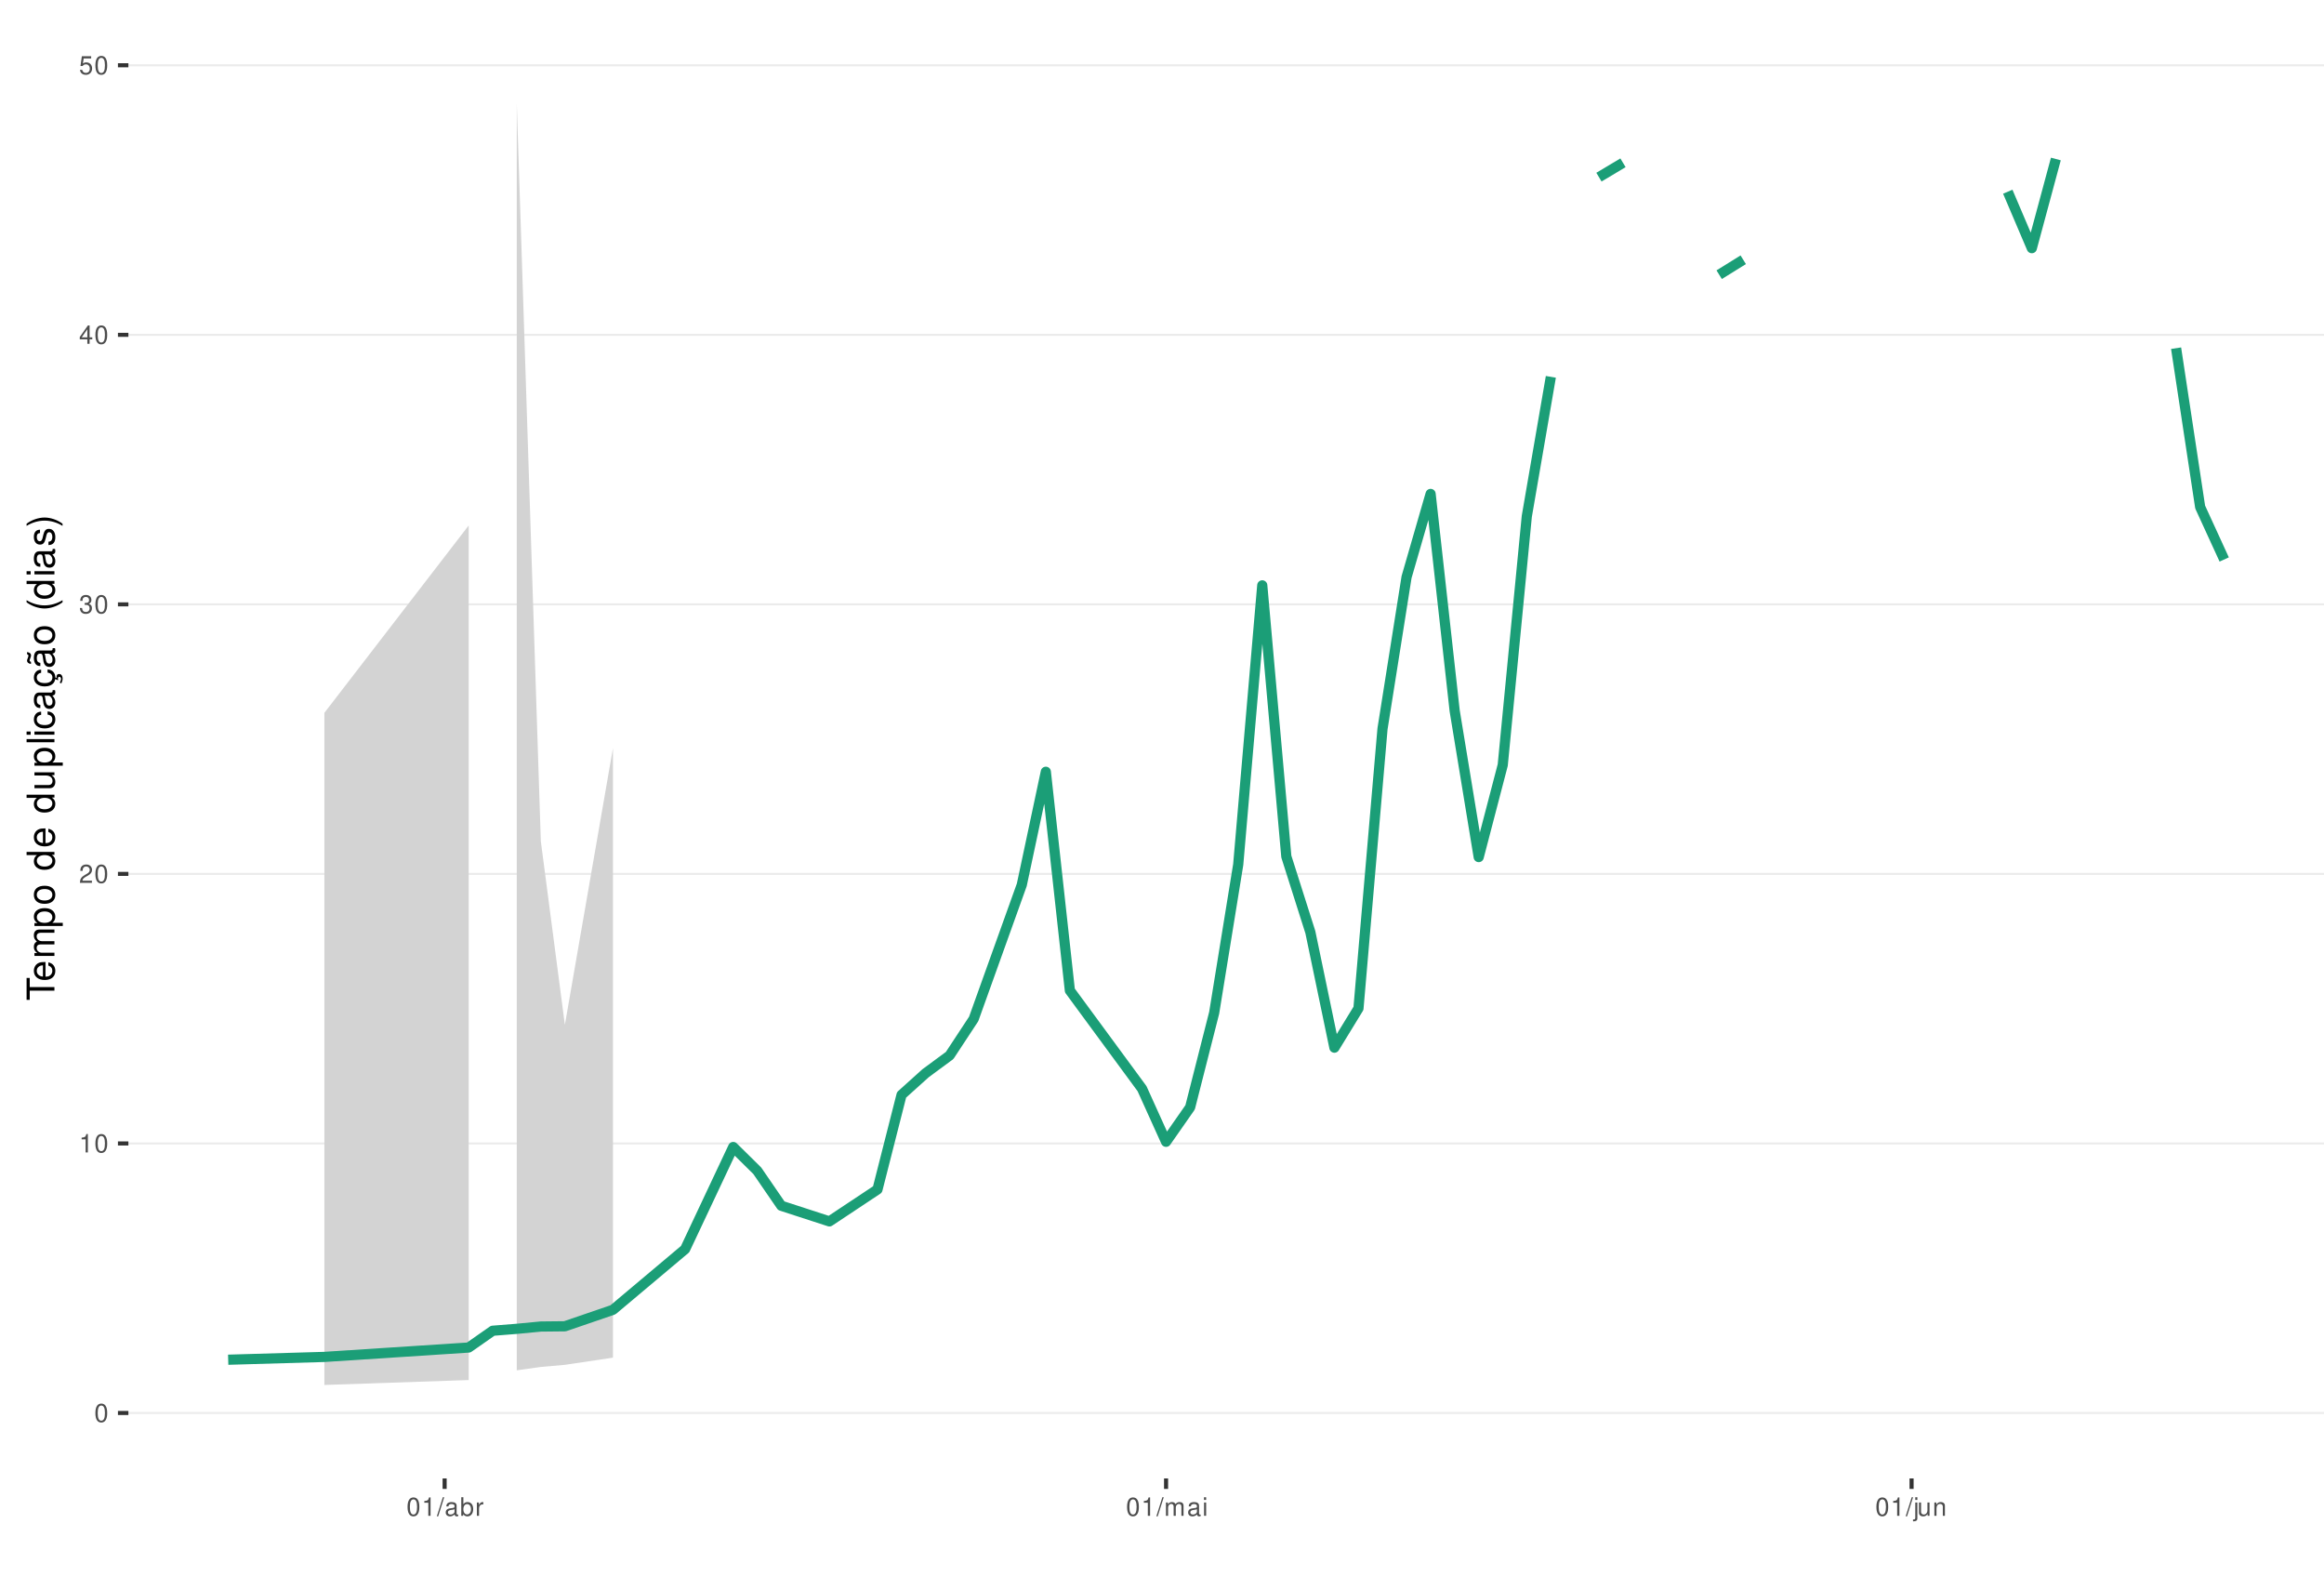
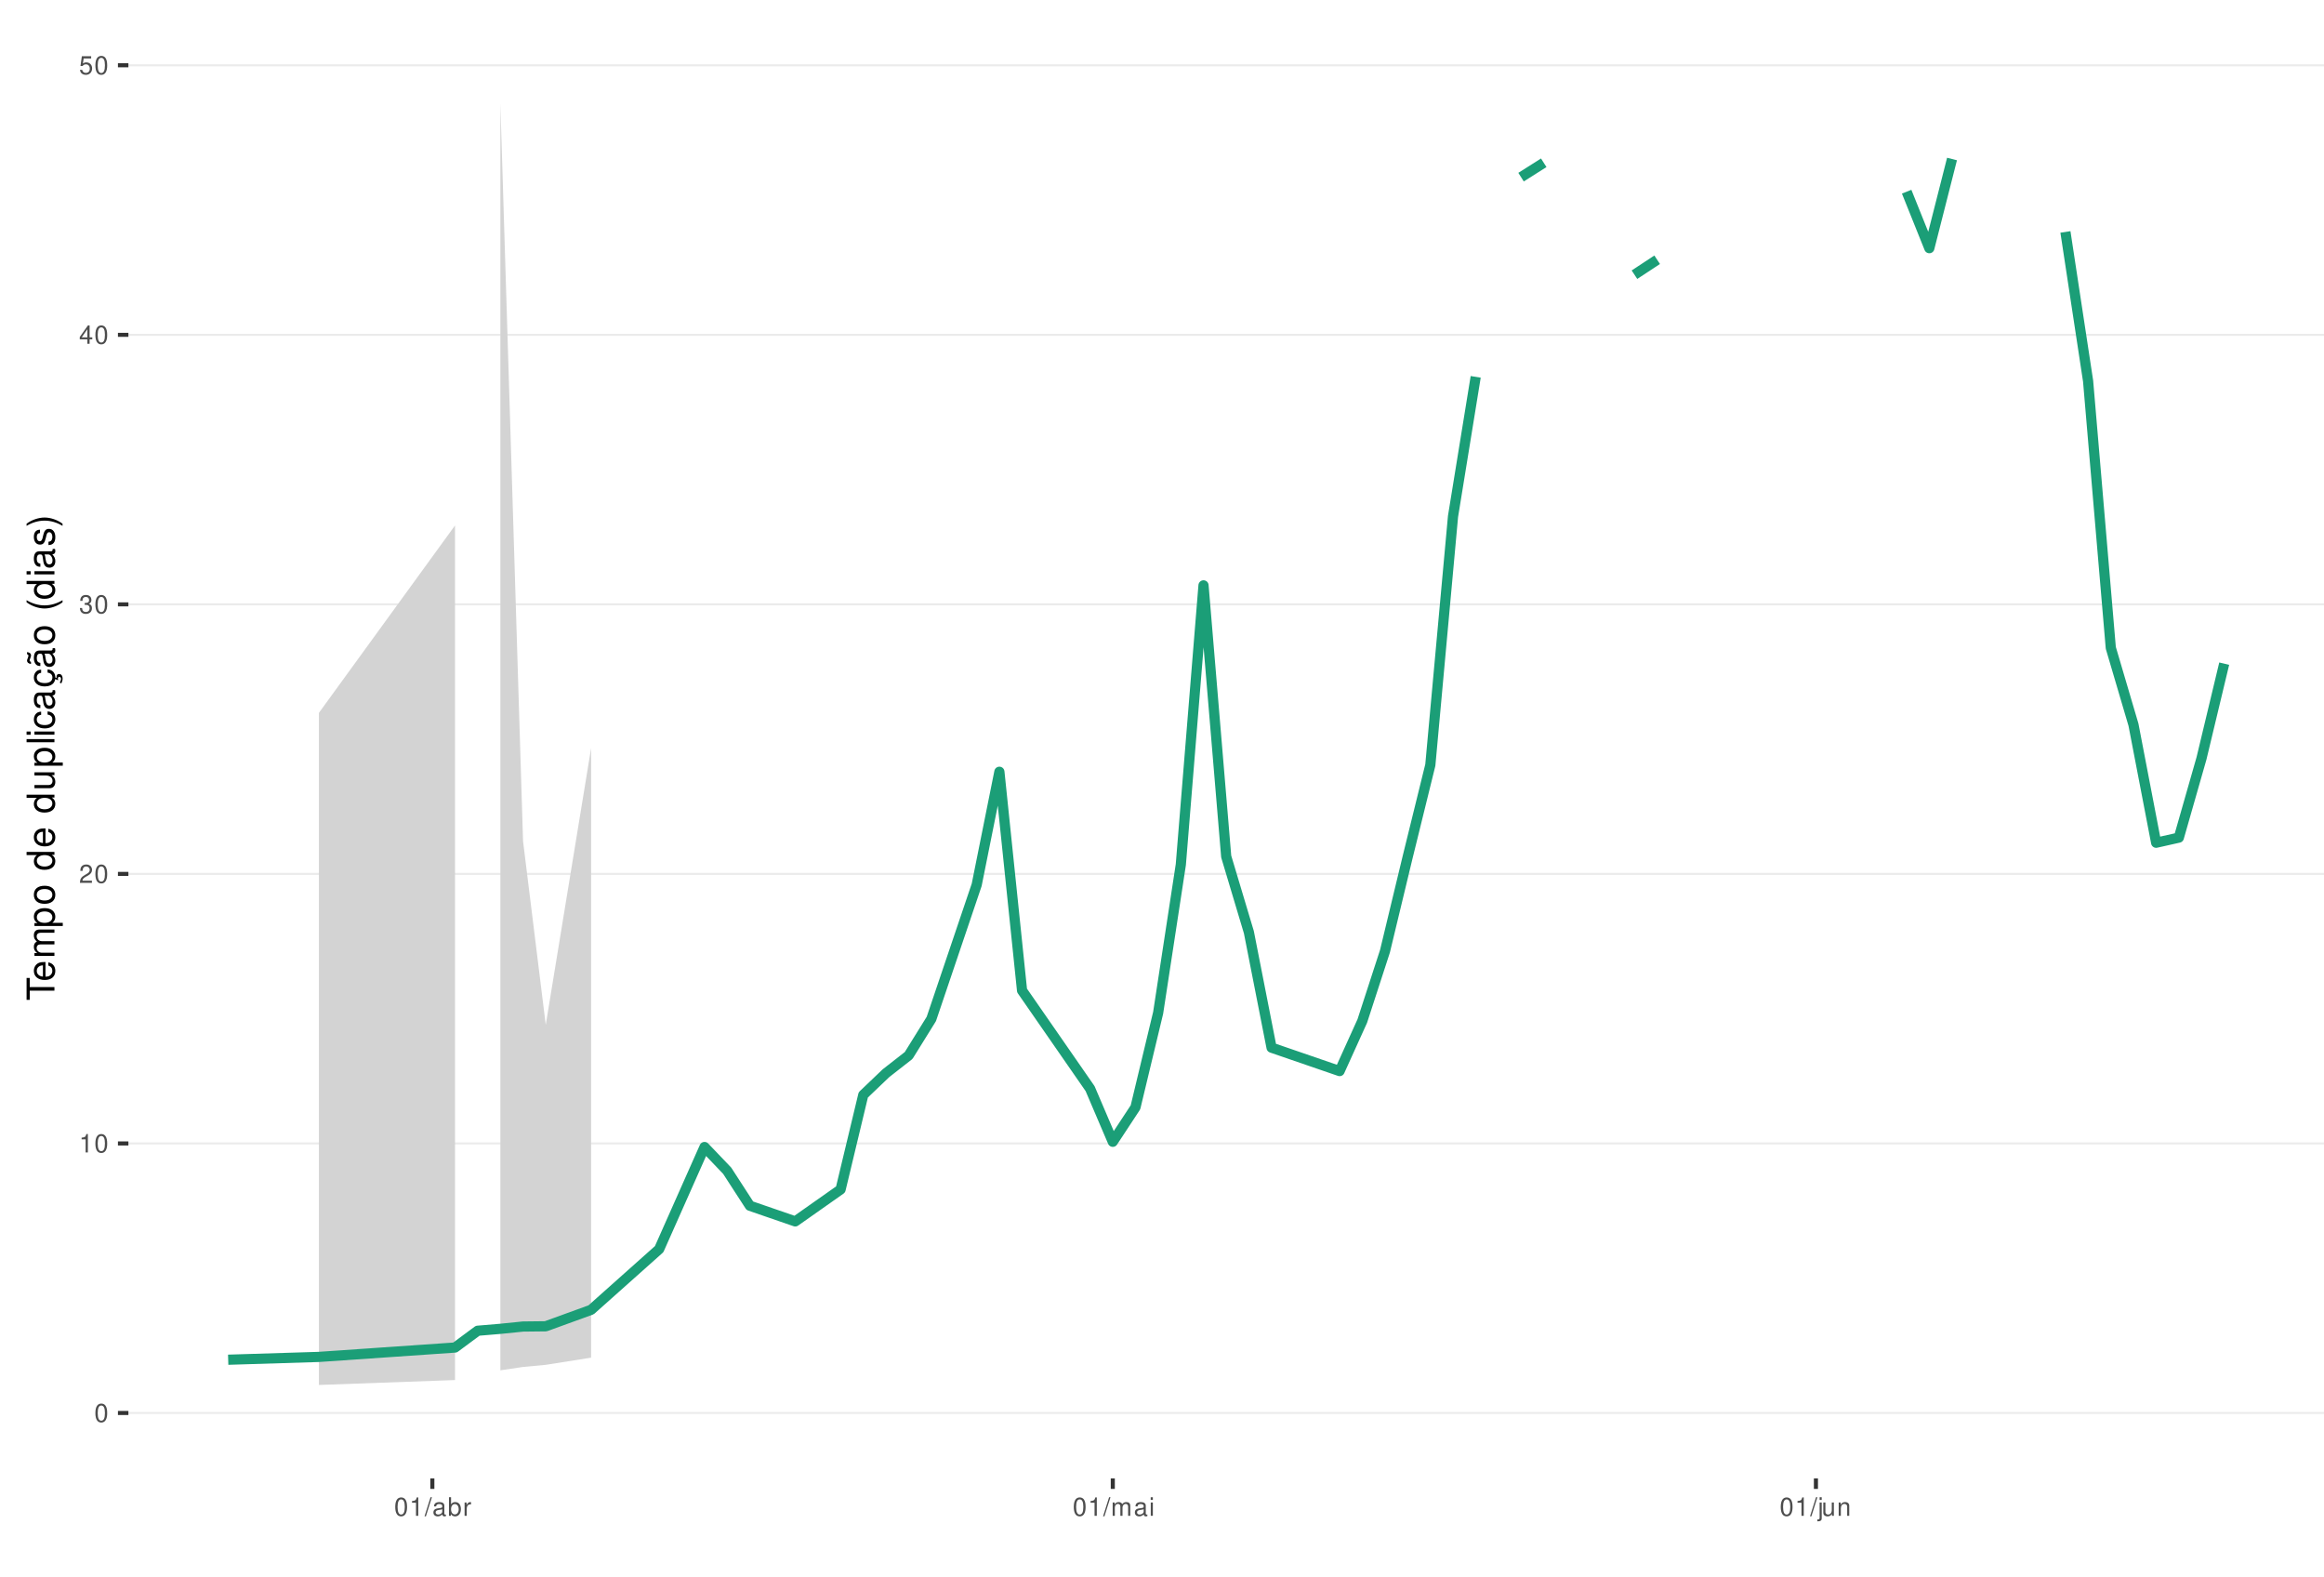
<svg xmlns="http://www.w3.org/2000/svg" xmlns:xlink="http://www.w3.org/1999/xlink" width="609pt" height="413pt" viewBox="0 0 609 413" version="1.1">
  <defs>
    <g>
      <symbol overflow="visible" id="glyph0-0">
        <path style="stroke:none;" d="" />
      </symbol>
      <symbol overflow="visible" id="glyph0-1">
        <path style="stroke:none;" d="M 1.828 -4.812 C 1.391 -4.812 0.984 -4.609 0.75 -4.281 C 0.438 -3.859 0.281 -3.219 0.281 -2.328 C 0.281 -0.703 0.812 0.156 1.828 0.156 C 2.828 0.156 3.375 -0.703 3.375 -2.297 C 3.375 -3.219 3.234 -3.844 2.922 -4.281 C 2.672 -4.625 2.281 -4.812 1.828 -4.812 Z M 1.828 -4.297 C 2.469 -4.297 2.781 -3.641 2.781 -2.344 C 2.781 -0.969 2.469 -0.328 1.812 -0.328 C 1.203 -0.328 0.891 -1 0.891 -2.328 C 0.891 -3.641 1.203 -4.297 1.828 -4.297 Z M 1.828 -4.297 " />
      </symbol>
      <symbol overflow="visible" id="glyph0-2">
        <path style="stroke:none;" d="M 1.719 -3.422 L 1.719 0 L 2.312 0 L 2.312 -4.812 L 1.922 -4.812 C 1.719 -4.078 1.578 -3.969 0.672 -3.859 L 0.672 -3.422 Z M 1.719 -3.422 " />
      </symbol>
      <symbol overflow="visible" id="glyph0-3">
        <path style="stroke:none;" d="M 3.375 -0.578 L 0.891 -0.578 C 0.938 -0.984 1.156 -1.234 1.734 -1.578 L 2.406 -1.953 C 3.062 -2.328 3.406 -2.812 3.406 -3.406 C 3.406 -3.812 3.234 -4.188 2.969 -4.438 C 2.688 -4.688 2.344 -4.812 1.891 -4.812 C 1.297 -4.812 0.844 -4.594 0.578 -4.188 C 0.422 -3.938 0.344 -3.641 0.328 -3.141 L 0.922 -3.141 C 0.938 -3.469 0.984 -3.672 1.062 -3.828 C 1.219 -4.125 1.516 -4.297 1.875 -4.297 C 2.406 -4.297 2.797 -3.906 2.797 -3.391 C 2.797 -3.016 2.578 -2.672 2.156 -2.438 L 1.547 -2.078 C 0.562 -1.516 0.281 -1.062 0.219 0 L 3.375 0 Z M 3.375 -0.578 " />
      </symbol>
      <symbol overflow="visible" id="glyph0-4">
        <path style="stroke:none;" d="M 1.469 -2.219 L 1.797 -2.219 C 2.422 -2.219 2.766 -1.922 2.766 -1.344 C 2.766 -0.734 2.406 -0.359 1.797 -0.359 C 1.156 -0.359 0.844 -0.688 0.797 -1.391 L 0.219 -1.391 C 0.234 -1.016 0.312 -0.766 0.422 -0.547 C 0.672 -0.078 1.125 0.156 1.766 0.156 C 2.75 0.156 3.375 -0.438 3.375 -1.344 C 3.375 -1.953 3.141 -2.297 2.562 -2.484 C 3.016 -2.672 3.234 -3 3.234 -3.484 C 3.234 -4.312 2.688 -4.812 1.797 -4.812 C 0.844 -4.812 0.328 -4.281 0.312 -3.266 L 0.906 -3.266 C 0.906 -3.547 0.938 -3.719 1 -3.875 C 1.141 -4.141 1.438 -4.297 1.797 -4.297 C 2.312 -4.297 2.625 -3.984 2.625 -3.469 C 2.625 -3.125 2.516 -2.922 2.25 -2.812 C 2.094 -2.75 1.875 -2.719 1.469 -2.703 Z M 1.469 -2.219 " />
      </symbol>
      <symbol overflow="visible" id="glyph0-5">
        <path style="stroke:none;" d="M 2.172 -1.172 L 2.172 0 L 2.766 0 L 2.766 -1.172 L 3.469 -1.172 L 3.469 -1.688 L 2.766 -1.688 L 2.766 -4.812 L 2.328 -4.812 L 0.188 -1.781 L 0.188 -1.172 Z M 2.172 -1.688 L 0.703 -1.688 L 2.172 -3.812 Z M 2.172 -1.688 " />
      </symbol>
      <symbol overflow="visible" id="glyph0-6">
        <path style="stroke:none;" d="M 3.172 -4.719 L 0.734 -4.719 L 0.375 -2.156 L 0.922 -2.156 C 1.188 -2.469 1.422 -2.594 1.797 -2.594 C 2.422 -2.594 2.812 -2.156 2.812 -1.453 C 2.812 -0.781 2.422 -0.359 1.781 -0.359 C 1.266 -0.359 0.953 -0.625 0.812 -1.156 L 0.234 -1.156 C 0.312 -0.766 0.375 -0.578 0.516 -0.406 C 0.781 -0.047 1.266 0.156 1.797 0.156 C 2.75 0.156 3.422 -0.547 3.422 -1.531 C 3.422 -2.469 2.797 -3.109 1.891 -3.109 C 1.562 -3.109 1.297 -3.016 1.016 -2.828 L 1.203 -4.141 L 3.172 -4.141 Z M 3.172 -4.719 " />
      </symbol>
      <symbol overflow="visible" id="glyph0-7">
        <path style="stroke:none;" d="M 1.531 -4.859 L -0.047 0.141 L 0.312 0.141 L 1.891 -4.859 Z M 1.531 -4.859 " />
      </symbol>
      <symbol overflow="visible" id="glyph0-8">
        <path style="stroke:none;" d="M 3.562 -0.328 C 3.5 -0.312 3.469 -0.312 3.438 -0.312 C 3.25 -0.312 3.141 -0.406 3.141 -0.578 L 3.141 -2.641 C 3.141 -3.25 2.688 -3.594 1.828 -3.594 C 1.312 -3.594 0.906 -3.438 0.672 -3.188 C 0.516 -3 0.453 -2.797 0.438 -2.453 L 0.984 -2.453 C 1.031 -2.875 1.297 -3.078 1.812 -3.078 C 2.312 -3.078 2.594 -2.891 2.594 -2.562 L 2.594 -2.406 C 2.578 -2.172 2.469 -2.078 2.016 -2.031 C 1.219 -1.922 1.109 -1.891 0.891 -1.812 C 0.484 -1.641 0.281 -1.328 0.281 -0.875 C 0.281 -0.25 0.719 0.156 1.422 0.156 C 1.859 0.156 2.219 0 2.609 -0.359 C 2.656 0 2.828 0.156 3.188 0.156 C 3.297 0.156 3.375 0.141 3.562 0.094 Z M 2.594 -1.094 C 2.594 -0.906 2.531 -0.797 2.375 -0.641 C 2.141 -0.438 1.875 -0.328 1.547 -0.328 C 1.109 -0.328 0.859 -0.547 0.859 -0.891 C 0.859 -1.266 1.094 -1.438 1.703 -1.531 C 2.297 -1.609 2.406 -1.641 2.594 -1.719 Z M 2.594 -1.094 " />
      </symbol>
      <symbol overflow="visible" id="glyph0-9">
        <path style="stroke:none;" d="M 0.359 -4.859 L 0.359 0 L 0.859 0 L 0.859 -0.453 C 1.125 -0.047 1.484 0.156 1.969 0.156 C 2.875 0.156 3.484 -0.594 3.484 -1.75 C 3.484 -2.891 2.922 -3.594 1.984 -3.594 C 1.516 -3.594 1.172 -3.406 0.906 -3.016 L 0.906 -4.859 Z M 1.891 -3.062 C 2.5 -3.062 2.906 -2.531 2.906 -1.703 C 2.906 -0.906 2.484 -0.359 1.891 -0.359 C 1.297 -0.359 0.906 -0.906 0.906 -1.719 C 0.906 -2.531 1.297 -3.062 1.891 -3.062 Z M 1.891 -3.062 " />
      </symbol>
      <symbol overflow="visible" id="glyph0-10">
        <path style="stroke:none;" d="M 0.453 -3.484 L 0.453 0 L 1.016 0 L 1.016 -1.812 C 1.031 -2.656 1.375 -3.016 2.141 -3 L 2.141 -3.562 C 2.047 -3.578 1.984 -3.594 1.922 -3.594 C 1.562 -3.594 1.297 -3.375 0.969 -2.859 L 0.969 -3.484 Z M 0.453 -3.484 " />
      </symbol>
      <symbol overflow="visible" id="glyph0-11">
        <path style="stroke:none;" d="M 0.469 -3.484 L 0.469 0 L 1.031 0 L 1.031 -2.188 C 1.031 -2.703 1.391 -3.109 1.844 -3.109 C 2.25 -3.109 2.484 -2.844 2.484 -2.406 L 2.484 0 L 3.047 0 L 3.047 -2.188 C 3.047 -2.703 3.422 -3.109 3.875 -3.109 C 4.266 -3.109 4.516 -2.844 4.516 -2.406 L 4.516 0 L 5.078 0 L 5.078 -2.609 C 5.078 -3.234 4.719 -3.594 4.062 -3.594 C 3.594 -3.594 3.312 -3.453 2.984 -3.062 C 2.781 -3.422 2.5 -3.594 2.047 -3.594 C 1.578 -3.594 1.266 -3.422 0.984 -3 L 0.984 -3.484 Z M 0.469 -3.484 " />
      </symbol>
      <symbol overflow="visible" id="glyph0-12">
        <path style="stroke:none;" d="M 1 -3.484 L 0.453 -3.484 L 0.453 0 L 1 0 Z M 1 -4.859 L 0.438 -4.859 L 0.438 -4.156 L 1 -4.156 Z M 1 -4.859 " />
      </symbol>
      <symbol overflow="visible" id="glyph0-13">
        <path style="stroke:none;" d="M 0.469 -3.484 L 0.469 0.5 C 0.469 0.859 0.359 0.969 0.016 0.969 C -0.031 0.969 -0.047 0.969 -0.125 0.953 L -0.125 1.438 C -0.047 1.438 -0.016 1.453 0.062 1.453 C 0.688 1.453 1.016 1.203 1.016 0.719 L 1.016 -3.484 Z M 1.016 -4.859 L 0.469 -4.859 L 0.469 -4.156 L 1.016 -4.156 Z M 1.016 -4.859 " />
      </symbol>
      <symbol overflow="visible" id="glyph0-14">
        <path style="stroke:none;" d="M 3.203 0 L 3.203 -3.484 L 2.656 -3.484 L 2.656 -1.516 C 2.656 -0.797 2.281 -0.328 1.703 -0.328 C 1.266 -0.328 0.984 -0.594 0.984 -1.016 L 0.984 -3.484 L 0.438 -3.484 L 0.438 -0.797 C 0.438 -0.219 0.859 0.156 1.547 0.156 C 2.062 0.156 2.391 -0.031 2.703 -0.484 L 2.703 0 Z M 3.203 0 " />
      </symbol>
      <symbol overflow="visible" id="glyph0-15">
        <path style="stroke:none;" d="M 0.469 -3.484 L 0.469 0 L 1.031 0 L 1.031 -1.922 C 1.031 -2.641 1.391 -3.109 1.969 -3.109 C 2.406 -3.109 2.688 -2.828 2.688 -2.422 L 2.688 0 L 3.234 0 L 3.234 -2.641 C 3.234 -3.219 2.812 -3.594 2.141 -3.594 C 1.625 -3.594 1.281 -3.391 0.984 -2.906 L 0.984 -3.484 Z M 0.469 -3.484 " />
      </symbol>
      <symbol overflow="visible" id="glyph1-0">
        <path style="stroke:none;" d="" />
      </symbol>
      <symbol overflow="visible" id="glyph1-1">
        <path style="stroke:none;" d="M -6.469 -3.547 L -6.469 -5.938 L -7.297 -5.938 L -7.297 -0.203 L -6.469 -0.203 L -6.469 -2.609 L 0 -2.609 L 0 -3.547 Z M -6.469 -3.547 " />
      </symbol>
      <symbol overflow="visible" id="glyph1-2">
        <path style="stroke:none;" d="M -2.344 -5.125 C -3.141 -5.125 -3.625 -5.062 -4.016 -4.922 C -4.875 -4.578 -5.391 -3.781 -5.391 -2.797 C -5.391 -1.344 -4.281 -0.406 -2.547 -0.406 C -0.812 -0.406 0.234 -1.297 0.234 -2.781 C 0.234 -3.984 -0.453 -4.812 -1.594 -5.016 L -1.594 -4.188 C -0.906 -3.953 -0.547 -3.484 -0.547 -2.812 C -0.547 -2.281 -0.781 -1.828 -1.219 -1.547 C -1.516 -1.344 -1.812 -1.281 -2.344 -1.266 Z M -3.016 -1.297 C -3.984 -1.359 -4.625 -1.953 -4.625 -2.797 C -4.625 -3.641 -3.953 -4.234 -3.016 -4.234 Z M -3.016 -1.297 " />
      </symbol>
      <symbol overflow="visible" id="glyph1-3">
        <path style="stroke:none;" d="M -5.234 -0.703 L 0 -0.703 L 0 -1.547 L -3.297 -1.547 C -4.047 -1.547 -4.656 -2.094 -4.656 -2.766 C -4.656 -3.391 -4.281 -3.734 -3.609 -3.734 L 0 -3.734 L 0 -4.578 L -3.297 -4.578 C -4.047 -4.578 -4.656 -5.125 -4.656 -5.812 C -4.656 -6.422 -4.266 -6.781 -3.609 -6.781 L 0 -6.781 L 0 -7.625 L -3.938 -7.625 C -4.875 -7.625 -5.391 -7.078 -5.391 -6.094 C -5.391 -5.406 -5.188 -4.984 -4.594 -4.484 C -5.156 -4.188 -5.391 -3.766 -5.391 -3.078 C -5.391 -2.375 -5.125 -1.906 -4.5 -1.469 L -5.234 -1.469 Z M -5.234 -0.703 " />
      </symbol>
      <symbol overflow="visible" id="glyph1-4">
        <path style="stroke:none;" d="M 2.188 -0.547 L 2.188 -1.375 L -0.547 -1.375 C -0.016 -1.812 0.234 -2.312 0.234 -2.984 C 0.234 -4.344 -0.859 -5.234 -2.531 -5.234 C -4.297 -5.234 -5.391 -4.375 -5.391 -2.984 C -5.391 -2.266 -5.062 -1.703 -4.453 -1.312 L -5.234 -1.312 L -5.234 -0.547 Z M -4.609 -2.844 C -4.609 -3.766 -3.797 -4.359 -2.547 -4.359 C -1.359 -4.359 -0.547 -3.75 -0.547 -2.844 C -0.547 -1.953 -1.344 -1.375 -2.578 -1.375 C -3.812 -1.375 -4.609 -1.953 -4.609 -2.844 Z M -4.609 -2.844 " />
      </symbol>
      <symbol overflow="visible" id="glyph1-5">
        <path style="stroke:none;" d="M -5.391 -2.719 C -5.391 -1.234 -4.344 -0.359 -2.578 -0.359 C -0.812 -0.359 0.234 -1.234 0.234 -2.734 C 0.234 -4.203 -0.812 -5.094 -2.547 -5.094 C -4.359 -5.094 -5.391 -4.234 -5.391 -2.719 Z M -4.625 -2.734 C -4.625 -3.672 -3.844 -4.234 -2.547 -4.234 C -1.312 -4.234 -0.547 -3.656 -0.547 -2.734 C -0.547 -1.797 -1.312 -1.234 -2.578 -1.234 C -3.844 -1.234 -4.625 -1.797 -4.625 -2.734 Z M -4.625 -2.734 " />
      </symbol>
      <symbol overflow="visible" id="glyph1-6">
        <path style="stroke:none;" d="" />
      </symbol>
      <symbol overflow="visible" id="glyph1-7">
        <path style="stroke:none;" d="M -7.297 -4.953 L -7.297 -4.125 L -4.578 -4.125 C -5.109 -3.766 -5.391 -3.203 -5.391 -2.516 C -5.391 -1.156 -4.297 -0.266 -2.625 -0.266 C -0.859 -0.266 0.234 -1.125 0.234 -2.547 C 0.234 -3.266 -0.047 -3.766 -0.688 -4.203 L 0 -4.203 L 0 -4.953 Z M -4.609 -2.656 C -4.609 -3.547 -3.812 -4.125 -2.562 -4.125 C -1.344 -4.125 -0.547 -3.547 -0.547 -2.656 C -0.547 -1.734 -1.359 -1.125 -2.578 -1.125 C -3.797 -1.125 -4.609 -1.734 -4.609 -2.656 Z M -4.609 -2.656 " />
      </symbol>
      <symbol overflow="visible" id="glyph1-8">
        <path style="stroke:none;" d="M 0 -4.812 L -5.234 -4.812 L -5.234 -3.984 L -2.266 -3.984 C -1.203 -3.984 -0.5 -3.438 -0.5 -2.562 C -0.5 -1.906 -0.906 -1.484 -1.531 -1.484 L -5.234 -1.484 L -5.234 -0.656 L -1.203 -0.656 C -0.328 -0.656 0.234 -1.297 0.234 -2.312 C 0.234 -3.094 -0.047 -3.578 -0.734 -4.062 L 0 -4.062 Z M 0 -4.812 " />
      </symbol>
      <symbol overflow="visible" id="glyph1-9">
        <path style="stroke:none;" d="M -7.297 -1.516 L -7.297 -0.688 L 0 -0.688 L 0 -1.516 Z M -7.297 -1.516 " />
      </symbol>
      <symbol overflow="visible" id="glyph1-10">
        <path style="stroke:none;" d="M -5.234 -1.5 L -5.234 -0.672 L 0 -0.672 L 0 -1.5 Z M -7.297 -1.5 L -7.297 -0.656 L -6.234 -0.656 L -6.234 -1.5 Z M -7.297 -1.5 " />
      </symbol>
      <symbol overflow="visible" id="glyph1-11">
        <path style="stroke:none;" d="M -3.484 -4.703 C -3.984 -4.672 -4.312 -4.562 -4.609 -4.359 C -5.094 -4 -5.391 -3.375 -5.391 -2.641 C -5.391 -1.219 -4.266 -0.312 -2.531 -0.312 C -0.844 -0.312 0.234 -1.203 0.234 -2.625 C 0.234 -3.875 -0.516 -4.672 -1.797 -4.766 L -1.797 -3.938 C -0.953 -3.797 -0.547 -3.359 -0.547 -2.656 C -0.547 -1.734 -1.297 -1.188 -2.531 -1.188 C -3.844 -1.188 -4.625 -1.719 -4.625 -2.625 C -4.625 -3.328 -4.203 -3.766 -3.484 -3.875 Z M -3.484 -4.703 " />
      </symbol>
      <symbol overflow="visible" id="glyph1-12">
        <path style="stroke:none;" d="M -0.484 -5.344 C -0.469 -5.266 -0.469 -5.219 -0.469 -5.172 C -0.469 -4.875 -0.625 -4.719 -0.875 -4.719 L -3.953 -4.719 C -4.891 -4.719 -5.391 -4.047 -5.391 -2.75 C -5.391 -1.984 -5.172 -1.375 -4.781 -1.016 C -4.516 -0.766 -4.203 -0.672 -3.688 -0.656 L -3.688 -1.484 C -4.328 -1.562 -4.625 -1.938 -4.625 -2.719 C -4.625 -3.484 -4.344 -3.891 -3.844 -3.891 L -3.625 -3.891 C -3.266 -3.875 -3.125 -3.703 -3.047 -3.016 C -2.891 -1.844 -2.844 -1.656 -2.719 -1.344 C -2.453 -0.734 -2 -0.422 -1.312 -0.422 C -0.375 -0.422 0.234 -1.078 0.234 -2.141 C 0.234 -2.797 0 -3.328 -0.547 -3.922 C 0 -3.984 0.234 -4.234 0.234 -4.781 C 0.234 -4.953 0.203 -5.062 0.141 -5.344 Z M -1.656 -3.891 C -1.375 -3.891 -1.203 -3.812 -0.969 -3.562 C -0.656 -3.219 -0.5 -2.812 -0.5 -2.312 C -0.5 -1.672 -0.812 -1.297 -1.344 -1.297 C -1.891 -1.297 -2.172 -1.656 -2.297 -2.547 C -2.422 -3.438 -2.453 -3.609 -2.594 -3.891 Z M -1.656 -3.891 " />
      </symbol>
      <symbol overflow="visible" id="glyph1-13">
        <path style="stroke:none;" d="M 0.234 -2.641 C 0.234 -3.875 -0.547 -4.703 -1.797 -4.766 L -1.797 -3.938 C -0.953 -3.797 -0.531 -3.359 -0.531 -2.656 C -0.531 -1.734 -1.281 -1.188 -2.516 -1.188 C -3.844 -1.188 -4.625 -1.719 -4.625 -2.625 C -4.625 -3.328 -4.203 -3.766 -3.484 -3.875 L -3.484 -4.703 C -3.984 -4.672 -4.312 -4.562 -4.609 -4.359 C -5.094 -4 -5.391 -3.375 -5.391 -2.641 C -5.391 -1.219 -4.266 -0.312 -2.531 -0.312 C -1.469 -0.312 -0.625 -0.672 -0.156 -1.312 C 0.047 -1.594 0.125 -1.812 0.203 -2.25 L 0.922 -1.938 L 0.984 -2.062 C 0.938 -2.188 0.906 -2.25 0.906 -2.375 C 0.906 -2.656 1.047 -2.828 1.281 -2.828 C 1.547 -2.828 1.734 -2.594 1.734 -2.297 C 1.734 -2.031 1.672 -1.844 1.438 -1.406 L 1.406 -1.312 L 1.812 -1.094 C 2.078 -1.75 2.141 -1.953 2.141 -2.344 C 2.141 -3.109 1.781 -3.578 1.203 -3.578 C 0.781 -3.578 0.547 -3.297 0.547 -2.797 C 0.547 -2.703 0.547 -2.641 0.562 -2.516 Z M 0.234 -2.641 " />
      </symbol>
      <symbol overflow="visible" id="glyph1-14">
        <path style="stroke:none;" d="M -0.484 -5.344 C -0.469 -5.266 -0.469 -5.219 -0.469 -5.172 C -0.469 -4.875 -0.625 -4.719 -0.875 -4.719 L -3.953 -4.719 C -4.891 -4.719 -5.391 -4.047 -5.391 -2.75 C -5.391 -1.984 -5.172 -1.375 -4.781 -1.016 C -4.516 -0.766 -4.203 -0.672 -3.688 -0.656 L -3.688 -1.484 C -4.328 -1.562 -4.625 -1.938 -4.625 -2.719 C -4.625 -3.484 -4.344 -3.891 -3.844 -3.891 L -3.625 -3.891 C -3.266 -3.875 -3.125 -3.703 -3.047 -3.016 C -2.891 -1.844 -2.844 -1.656 -2.719 -1.344 C -2.453 -0.734 -2 -0.422 -1.312 -0.422 C -0.375 -0.422 0.234 -1.078 0.234 -2.141 C 0.234 -2.797 0 -3.328 -0.547 -3.922 C 0 -3.984 0.234 -4.234 0.234 -4.781 C 0.234 -4.953 0.203 -5.062 0.141 -5.344 Z M -1.656 -3.891 C -1.375 -3.891 -1.203 -3.812 -0.969 -3.562 C -0.656 -3.219 -0.5 -2.812 -0.5 -2.312 C -0.5 -1.672 -0.812 -1.297 -1.344 -1.297 C -1.891 -1.297 -2.172 -1.656 -2.297 -2.547 C -2.422 -3.438 -2.453 -3.609 -2.594 -3.891 Z M -7.172 -3.75 C -6.922 -3.672 -6.812 -3.547 -6.812 -3.375 C -6.812 -3.25 -6.875 -2.984 -6.984 -2.734 C -7.156 -2.312 -7.172 -2.25 -7.172 -2.047 C -7.172 -1.594 -6.797 -1.297 -6.141 -1.188 L -6.141 -1.766 C -6.375 -1.812 -6.5 -1.938 -6.5 -2.094 C -6.5 -2.203 -6.469 -2.344 -6.375 -2.578 C -6.156 -3.156 -6.125 -3.234 -6.125 -3.438 C -6.125 -3.922 -6.484 -4.219 -7.172 -4.312 Z M -7.172 -3.75 " />
      </symbol>
      <symbol overflow="visible" id="glyph1-15">
        <path style="stroke:none;" d="M -7.297 -2.359 C -5.984 -1.359 -4.156 -0.734 -2.594 -0.734 C -1.016 -0.734 0.812 -1.359 2.125 -2.359 L 2.125 -2.906 C 0.688 -2.031 -0.984 -1.547 -2.594 -1.547 C -4.188 -1.547 -5.875 -2.031 -7.297 -2.906 Z M -7.297 -2.359 " />
      </symbol>
      <symbol overflow="visible" id="glyph1-16">
        <path style="stroke:none;" d="M -3.781 -4.375 C -4.812 -4.375 -5.391 -3.688 -5.391 -2.484 C -5.391 -1.266 -4.766 -0.469 -3.797 -0.469 C -2.969 -0.469 -2.578 -0.891 -2.281 -2.125 L -2.094 -2.906 C -1.953 -3.484 -1.734 -3.719 -1.375 -3.719 C -0.875 -3.719 -0.547 -3.234 -0.547 -2.5 C -0.547 -2.047 -0.672 -1.672 -0.891 -1.453 C -1.047 -1.328 -1.188 -1.266 -1.562 -1.219 L -1.562 -0.344 C -0.344 -0.375 0.234 -1.062 0.234 -2.438 C 0.234 -3.75 -0.422 -4.594 -1.438 -4.594 C -2.203 -4.594 -2.641 -4.156 -2.891 -3.109 L -3.078 -2.312 C -3.234 -1.625 -3.453 -1.344 -3.828 -1.344 C -4.312 -1.344 -4.625 -1.766 -4.625 -2.453 C -4.625 -3.125 -4.328 -3.484 -3.781 -3.5 Z M -3.781 -4.375 " />
      </symbol>
      <symbol overflow="visible" id="glyph1-17">
        <path style="stroke:none;" d="M 2.125 -0.938 C 0.812 -1.938 -1.016 -2.562 -2.578 -2.562 C -4.156 -2.562 -5.984 -1.938 -7.297 -0.938 L -7.297 -0.375 C -5.859 -1.266 -4.188 -1.75 -2.578 -1.75 C -0.984 -1.75 0.703 -1.266 2.125 -0.375 Z M 2.125 -0.938 " />
      </symbol>
    </g>
    <clipPath id="clip1">
      <path d="M 33.645 9.961 L 609 9.961 L 609 387.328 L 33.645 387.328 Z M 33.645 9.961 " />
    </clipPath>
    <clipPath id="clip2">
      <path d="M 33.645 369 L 609 369 L 609 371 L 33.645 371 Z M 33.645 369 " />
    </clipPath>
    <clipPath id="clip3">
      <path d="M 33.645 299 L 609 299 L 609 300 L 33.645 300 Z M 33.645 299 " />
    </clipPath>
    <clipPath id="clip4">
      <path d="M 33.645 228 L 609 228 L 609 230 L 33.645 230 Z M 33.645 228 " />
    </clipPath>
    <clipPath id="clip5">
      <path d="M 33.645 158 L 609 158 L 609 159 L 33.645 159 Z M 33.645 158 " />
    </clipPath>
    <clipPath id="clip6">
      <path d="M 33.645 87 L 609 87 L 609 88 L 33.645 88 Z M 33.645 87 " />
    </clipPath>
    <clipPath id="clip7">
      <path d="M 33.645 16 L 609 16 L 609 18 L 33.645 18 Z M 33.645 16 " />
    </clipPath>
  </defs>
  <g id="surface339">
    <rect x="0" y="0" width="609" height="413" style="fill:rgb(100%,100%,100%);fill-opacity:1;stroke:none;" />
    <rect x="0" y="0" width="609" height="413" style="fill:rgb(100%,100%,100%);fill-opacity:1;stroke:none;" />
    <path style="fill:none;stroke-width:1.067;stroke-linecap:round;stroke-linejoin:round;stroke:rgb(100%,100%,100%);stroke-opacity:1;stroke-miterlimit:10;" d="M 0 413 L 609 413 L 609 0 L 0 0 Z M 0 413 " />
    <g clip-path="url(#clip1)" clip-rule="nonzero">
      <path style=" stroke:none;fill-rule:nonzero;fill:rgb(100%,100%,100%);fill-opacity:1;" d="M 33.645 387.328 L 609 387.328 L 609 9.961 L 33.645 9.961 Z M 33.645 387.328 " />
    </g>
    <g clip-path="url(#clip2)" clip-rule="nonzero">
      <path style="fill:none;stroke-width:0.533;stroke-linecap:butt;stroke-linejoin:round;stroke:rgb(92.157%,92.157%,92.157%);stroke-opacity:1;stroke-miterlimit:10;" d="M 33.645 370.176 L 609 370.176 " />
    </g>
    <g clip-path="url(#clip3)" clip-rule="nonzero">
      <path style="fill:none;stroke-width:0.533;stroke-linecap:butt;stroke-linejoin:round;stroke:rgb(92.157%,92.157%,92.157%);stroke-opacity:1;stroke-miterlimit:10;" d="M 33.645 299.562 L 609 299.562 " />
    </g>
    <g clip-path="url(#clip4)" clip-rule="nonzero">
      <path style="fill:none;stroke-width:0.533;stroke-linecap:butt;stroke-linejoin:round;stroke:rgb(92.157%,92.157%,92.157%);stroke-opacity:1;stroke-miterlimit:10;" d="M 33.645 228.945 L 609 228.945 " />
    </g>
    <g clip-path="url(#clip5)" clip-rule="nonzero">
      <path style="fill:none;stroke-width:0.533;stroke-linecap:butt;stroke-linejoin:round;stroke:rgb(92.157%,92.157%,92.157%);stroke-opacity:1;stroke-miterlimit:10;" d="M 33.645 158.332 L 609 158.332 " />
    </g>
    <g clip-path="url(#clip6)" clip-rule="nonzero">
      <path style="fill:none;stroke-width:0.533;stroke-linecap:butt;stroke-linejoin:round;stroke:rgb(92.157%,92.157%,92.157%);stroke-opacity:1;stroke-miterlimit:10;" d="M 33.645 87.719 L 609 87.719 " />
    </g>
    <g clip-path="url(#clip7)" clip-rule="nonzero">
      <path style="fill:none;stroke-width:0.533;stroke-linecap:butt;stroke-linejoin:round;stroke:rgb(92.157%,92.157%,92.157%);stroke-opacity:1;stroke-miterlimit:10;" d="M 33.645 17.105 L 609 17.105 " />
    </g>
-     <path style=" stroke:none;fill-rule:nonzero;fill:rgb(82.745%,82.745%,82.745%);fill-opacity:1;" d="M 85.004 186.75 L 122.816 137.664 L 122.816 361.547 L 85.004 362.836 Z M 85.004 186.75 " />
-     <path style=" stroke:none;fill-rule:nonzero;fill:rgb(82.745%,82.745%,82.745%);fill-opacity:1;" d="M 135.418 27.117 L 141.723 220.387 L 148.023 268.492 L 160.625 195.984 L 160.625 355.684 L 148.023 357.562 L 141.723 358.117 L 135.418 359 Z M 135.418 27.117 " />
-     <path style="fill:none;stroke-width:2.667;stroke-linecap:butt;stroke-linejoin:round;stroke:rgb(10.588%,61.961%,46.667%);stroke-opacity:1;stroke-miterlimit:10;" d="M 59.797 356.223 L 85.004 355.488 L 122.816 353.031 L 129.117 348.629 L 135.418 348.129 L 141.723 347.527 L 148.023 347.461 L 160.625 343.148 L 179.531 327.254 L 192.137 300.496 L 198.438 306.711 L 204.738 315.887 L 217.344 319.984 L 229.945 311.617 L 236.25 286.836 L 242.551 281.16 L 248.852 276.516 L 255.152 266.945 L 267.758 231.805 L 274.059 202.188 L 280.359 259.496 L 299.266 285.207 L 305.566 299.129 L 311.871 290.098 L 318.172 265.336 L 324.473 226.5 L 330.773 153.355 L 337.078 224.387 L 343.379 244.223 L 349.68 274.469 L 355.984 264.172 L 362.285 190.938 L 368.586 151.188 L 374.887 129.402 L 381.191 186.195 L 387.492 224.539 L 393.793 200.414 L 400.094 135.277 L 406.398 98.727 " />
-     <path style="fill:none;stroke-width:2.667;stroke-linecap:butt;stroke-linejoin:round;stroke:rgb(10.588%,61.961%,46.667%);stroke-opacity:1;stroke-miterlimit:10;" d="M 419 46.41 L 425.301 42.645 " />
-     <path style="fill:none;stroke-width:2.667;stroke-linecap:butt;stroke-linejoin:round;stroke:rgb(10.588%,61.961%,46.667%);stroke-opacity:1;stroke-miterlimit:10;" d="M 450.508 71.965 L 456.812 68.051 " />
-     <path style="fill:none;stroke-width:2.667;stroke-linecap:butt;stroke-linejoin:round;stroke:rgb(10.588%,61.961%,46.667%);stroke-opacity:1;stroke-miterlimit:10;" d="M 526.133 50.223 L 532.434 65.016 L 538.734 41.656 " />
-     <path style="fill:none;stroke-width:2.667;stroke-linecap:butt;stroke-linejoin:round;stroke:rgb(10.588%,61.961%,46.667%);stroke-opacity:1;stroke-miterlimit:10;" d="M 570.242 91.219 L 576.547 132.832 L 582.848 146.574 " />
+     <path style=" stroke:none;fill-rule:nonzero;fill:rgb(82.745%,82.745%,82.745%);fill-opacity:1;" d="M 83.574 186.75 L 119.234 137.664 L 119.234 361.547 L 83.574 362.836 Z M 83.574 186.75 " />
+     <path style=" stroke:none;fill-rule:nonzero;fill:rgb(82.745%,82.745%,82.745%);fill-opacity:1;" d="M 131.121 27.117 L 137.066 220.387 L 143.012 268.492 L 154.898 195.984 L 154.898 355.684 L 143.012 357.562 L 137.066 358.117 L 131.121 359 Z M 131.121 27.117 " />
+     <path style="fill:none;stroke-width:2.667;stroke-linecap:butt;stroke-linejoin:round;stroke:rgb(10.588%,61.961%,46.667%);stroke-opacity:1;stroke-miterlimit:10;" d="M 59.797 356.223 L 83.574 355.488 L 119.234 353.031 L 125.18 348.629 L 131.121 348.129 L 137.066 347.527 L 143.012 347.461 L 154.898 343.148 L 172.73 327.254 L 184.617 300.496 L 190.559 306.711 L 196.504 315.887 L 208.391 319.984 L 220.277 311.617 L 226.223 286.836 L 232.168 281.16 L 238.109 276.516 L 244.055 266.945 L 255.941 231.805 L 261.887 202.188 L 267.828 259.496 L 285.66 285.207 L 291.605 299.129 L 297.547 290.098 L 303.492 265.336 L 309.434 226.5 L 315.379 153.355 L 321.324 224.387 L 327.266 244.223 L 333.211 274.469 L 351.043 280.602 L 356.984 267.488 L 362.93 249.203 L 368.871 224.539 L 374.816 200.414 L 380.762 135.277 L 386.703 98.727 " />
+     <path style="fill:none;stroke-width:2.667;stroke-linecap:butt;stroke-linejoin:round;stroke:rgb(10.588%,61.961%,46.667%);stroke-opacity:1;stroke-miterlimit:10;" d="M 398.59 46.41 L 404.535 42.645 " />
+     <path style="fill:none;stroke-width:2.667;stroke-linecap:butt;stroke-linejoin:round;stroke:rgb(10.588%,61.961%,46.667%);stroke-opacity:1;stroke-miterlimit:10;" d="M 428.309 71.965 L 434.254 68.051 " />
+     <path style="fill:none;stroke-width:2.667;stroke-linecap:butt;stroke-linejoin:round;stroke:rgb(10.588%,61.961%,46.667%);stroke-opacity:1;stroke-miterlimit:10;" d="M 499.637 50.223 L 505.578 65.016 L 511.523 41.656 " />
+     <path style="fill:none;stroke-width:2.667;stroke-linecap:butt;stroke-linejoin:round;stroke:rgb(10.588%,61.961%,46.667%);stroke-opacity:1;stroke-miterlimit:10;" d="M 541.242 60.762 L 547.184 99.844 L 553.129 169.719 L 559.074 189.875 L 565.016 220.781 L 570.961 219.445 L 576.902 198.668 L 582.848 173.867 " />
    <g style="fill:rgb(30.196%,30.196%,30.196%);fill-opacity:1;">
      <use xlink:href="#glyph0-1" x="24.715" y="372.523" />
    </g>
    <g style="fill:rgb(30.196%,30.196%,30.196%);fill-opacity:1;">
      <use xlink:href="#glyph0-2" x="20.715" y="301.91" />
      <use xlink:href="#glyph0-1" x="24.715" y="301.91" />
    </g>
    <g style="fill:rgb(30.196%,30.196%,30.196%);fill-opacity:1;">
      <use xlink:href="#glyph0-3" x="20.715" y="231.293" />
      <use xlink:href="#glyph0-1" x="24.715" y="231.293" />
    </g>
    <g style="fill:rgb(30.196%,30.196%,30.196%);fill-opacity:1;">
      <use xlink:href="#glyph0-4" x="20.715" y="160.68" />
      <use xlink:href="#glyph0-1" x="24.715" y="160.68" />
    </g>
    <g style="fill:rgb(30.196%,30.196%,30.196%);fill-opacity:1;">
      <use xlink:href="#glyph0-5" x="20.715" y="90.066" />
      <use xlink:href="#glyph0-1" x="24.715" y="90.066" />
    </g>
    <g style="fill:rgb(30.196%,30.196%,30.196%);fill-opacity:1;">
      <use xlink:href="#glyph0-6" x="20.715" y="19.453" />
      <use xlink:href="#glyph0-1" x="24.715" y="19.453" />
    </g>
    <path style="fill:none;stroke-width:1.067;stroke-linecap:butt;stroke-linejoin:round;stroke:rgb(20%,20%,20%);stroke-opacity:1;stroke-miterlimit:10;" d="M 30.906 370.176 L 33.645 370.176 " />
    <path style="fill:none;stroke-width:1.067;stroke-linecap:butt;stroke-linejoin:round;stroke:rgb(20%,20%,20%);stroke-opacity:1;stroke-miterlimit:10;" d="M 30.906 299.562 L 33.645 299.562 " />
    <path style="fill:none;stroke-width:1.067;stroke-linecap:butt;stroke-linejoin:round;stroke:rgb(20%,20%,20%);stroke-opacity:1;stroke-miterlimit:10;" d="M 30.906 228.945 L 33.645 228.945 " />
    <path style="fill:none;stroke-width:1.067;stroke-linecap:butt;stroke-linejoin:round;stroke:rgb(20%,20%,20%);stroke-opacity:1;stroke-miterlimit:10;" d="M 30.906 158.332 L 33.645 158.332 " />
    <path style="fill:none;stroke-width:1.067;stroke-linecap:butt;stroke-linejoin:round;stroke:rgb(20%,20%,20%);stroke-opacity:1;stroke-miterlimit:10;" d="M 30.906 87.719 L 33.645 87.719 " />
    <path style="fill:none;stroke-width:1.067;stroke-linecap:butt;stroke-linejoin:round;stroke:rgb(20%,20%,20%);stroke-opacity:1;stroke-miterlimit:10;" d="M 30.906 17.105 L 33.645 17.105 " />
-     <path style="fill:none;stroke-width:1.067;stroke-linecap:butt;stroke-linejoin:round;stroke:rgb(20%,20%,20%);stroke-opacity:1;stroke-miterlimit:10;" d="M 116.516 390.07 L 116.516 387.328 " />
-     <path style="fill:none;stroke-width:1.067;stroke-linecap:butt;stroke-linejoin:round;stroke:rgb(20%,20%,20%);stroke-opacity:1;stroke-miterlimit:10;" d="M 305.566 390.07 L 305.566 387.328 " />
-     <path style="fill:none;stroke-width:1.067;stroke-linecap:butt;stroke-linejoin:round;stroke:rgb(20%,20%,20%);stroke-opacity:1;stroke-miterlimit:10;" d="M 500.926 390.07 L 500.926 387.328 " />
-     <g style="fill:rgb(30.196%,30.196%,30.196%);fill-opacity:1;">
-       <use xlink:href="#glyph0-1" x="106.516" y="397.109" />
-       <use xlink:href="#glyph0-2" x="110.516" y="397.109" />
-       <use xlink:href="#glyph0-7" x="114.516" y="397.109" />
-       <use xlink:href="#glyph0-8" x="116.516" y="397.109" />
-       <use xlink:href="#glyph0-9" x="120.516" y="397.109" />
-       <use xlink:href="#glyph0-10" x="124.516" y="397.109" />
-     </g>
-     <g style="fill:rgb(30.196%,30.196%,30.196%);fill-opacity:1;">
-       <use xlink:href="#glyph0-1" x="295.066" y="397.109" />
-       <use xlink:href="#glyph0-2" x="299.066" y="397.109" />
-       <use xlink:href="#glyph0-7" x="303.066" y="397.109" />
-       <use xlink:href="#glyph0-11" x="305.066" y="397.109" />
-       <use xlink:href="#glyph0-8" x="311.066" y="397.109" />
-       <use xlink:href="#glyph0-12" x="315.066" y="397.109" />
-     </g>
-     <g style="fill:rgb(30.196%,30.196%,30.196%);fill-opacity:1;">
-       <use xlink:href="#glyph0-1" x="491.426" y="397.109" />
-       <use xlink:href="#glyph0-2" x="495.426" y="397.109" />
-       <use xlink:href="#glyph0-7" x="499.426" y="397.109" />
-       <use xlink:href="#glyph0-13" x="501.426" y="397.109" />
-       <use xlink:href="#glyph0-14" x="502.426" y="397.109" />
-       <use xlink:href="#glyph0-15" x="506.426" y="397.109" />
+     <path style="fill:none;stroke-width:1.067;stroke-linecap:butt;stroke-linejoin:round;stroke:rgb(20%,20%,20%);stroke-opacity:1;stroke-miterlimit:10;" d="M 113.293 390.07 L 113.293 387.328 " />
+     <path style="fill:none;stroke-width:1.067;stroke-linecap:butt;stroke-linejoin:round;stroke:rgb(20%,20%,20%);stroke-opacity:1;stroke-miterlimit:10;" d="M 291.605 390.07 L 291.605 387.328 " />
+     <path style="fill:none;stroke-width:1.067;stroke-linecap:butt;stroke-linejoin:round;stroke:rgb(20%,20%,20%);stroke-opacity:1;stroke-miterlimit:10;" d="M 475.859 390.07 L 475.859 387.328 " />
+     <g style="fill:rgb(30.196%,30.196%,30.196%);fill-opacity:1;">
+       <use xlink:href="#glyph0-1" x="103.293" y="397.109" />
+       <use xlink:href="#glyph0-2" x="107.293" y="397.109" />
+       <use xlink:href="#glyph0-7" x="111.293" y="397.109" />
+       <use xlink:href="#glyph0-8" x="113.293" y="397.109" />
+       <use xlink:href="#glyph0-9" x="117.293" y="397.109" />
+       <use xlink:href="#glyph0-10" x="121.293" y="397.109" />
+     </g>
+     <g style="fill:rgb(30.196%,30.196%,30.196%);fill-opacity:1;">
+       <use xlink:href="#glyph0-1" x="281.105" y="397.109" />
+       <use xlink:href="#glyph0-2" x="285.105" y="397.109" />
+       <use xlink:href="#glyph0-7" x="289.105" y="397.109" />
+       <use xlink:href="#glyph0-11" x="291.105" y="397.109" />
+       <use xlink:href="#glyph0-8" x="297.105" y="397.109" />
+       <use xlink:href="#glyph0-12" x="301.105" y="397.109" />
+     </g>
+     <g style="fill:rgb(30.196%,30.196%,30.196%);fill-opacity:1;">
+       <use xlink:href="#glyph0-1" x="466.359" y="397.109" />
+       <use xlink:href="#glyph0-2" x="470.359" y="397.109" />
+       <use xlink:href="#glyph0-7" x="474.359" y="397.109" />
+       <use xlink:href="#glyph0-13" x="476.359" y="397.109" />
+       <use xlink:href="#glyph0-14" x="477.359" y="397.109" />
+       <use xlink:href="#glyph0-15" x="481.359" y="397.109" />
    </g>
    <g style="fill:rgb(0%,0%,0%);fill-opacity:1;">
      <use xlink:href="#glyph1-1" x="14.263" y="262.145" />
      <use xlink:href="#glyph1-2" x="14.263" y="257.145" />
      <use xlink:href="#glyph1-3" x="14.263" y="251.145" />
      <use xlink:href="#glyph1-4" x="14.263" y="243.145" />
      <use xlink:href="#glyph1-5" x="14.263" y="237.145" />
      <use xlink:href="#glyph1-6" x="14.263" y="231.145" />
      <use xlink:href="#glyph1-7" x="14.263" y="228.145" />
      <use xlink:href="#glyph1-2" x="14.263" y="222.145" />
      <use xlink:href="#glyph1-6" x="14.263" y="216.145" />
      <use xlink:href="#glyph1-7" x="14.263" y="213.145" />
      <use xlink:href="#glyph1-8" x="14.263" y="207.145" />
      <use xlink:href="#glyph1-4" x="14.263" y="201.145" />
      <use xlink:href="#glyph1-9" x="14.263" y="195.145" />
      <use xlink:href="#glyph1-10" x="14.263" y="193.145" />
      <use xlink:href="#glyph1-11" x="14.263" y="191.145" />
      <use xlink:href="#glyph1-12" x="14.263" y="186.145" />
      <use xlink:href="#glyph1-13" x="14.263" y="180.145" />
      <use xlink:href="#glyph1-14" x="14.263" y="175.145" />
      <use xlink:href="#glyph1-5" x="14.263" y="169.145" />
      <use xlink:href="#glyph1-6" x="14.263" y="163.145" />
      <use xlink:href="#glyph1-15" x="14.263" y="160.145" />
      <use xlink:href="#glyph1-7" x="14.263" y="157.145" />
      <use xlink:href="#glyph1-10" x="14.263" y="151.145" />
      <use xlink:href="#glyph1-12" x="14.263" y="149.145" />
      <use xlink:href="#glyph1-16" x="14.263" y="143.145" />
      <use xlink:href="#glyph1-17" x="14.263" y="138.145" />
    </g>
  </g>
</svg>
